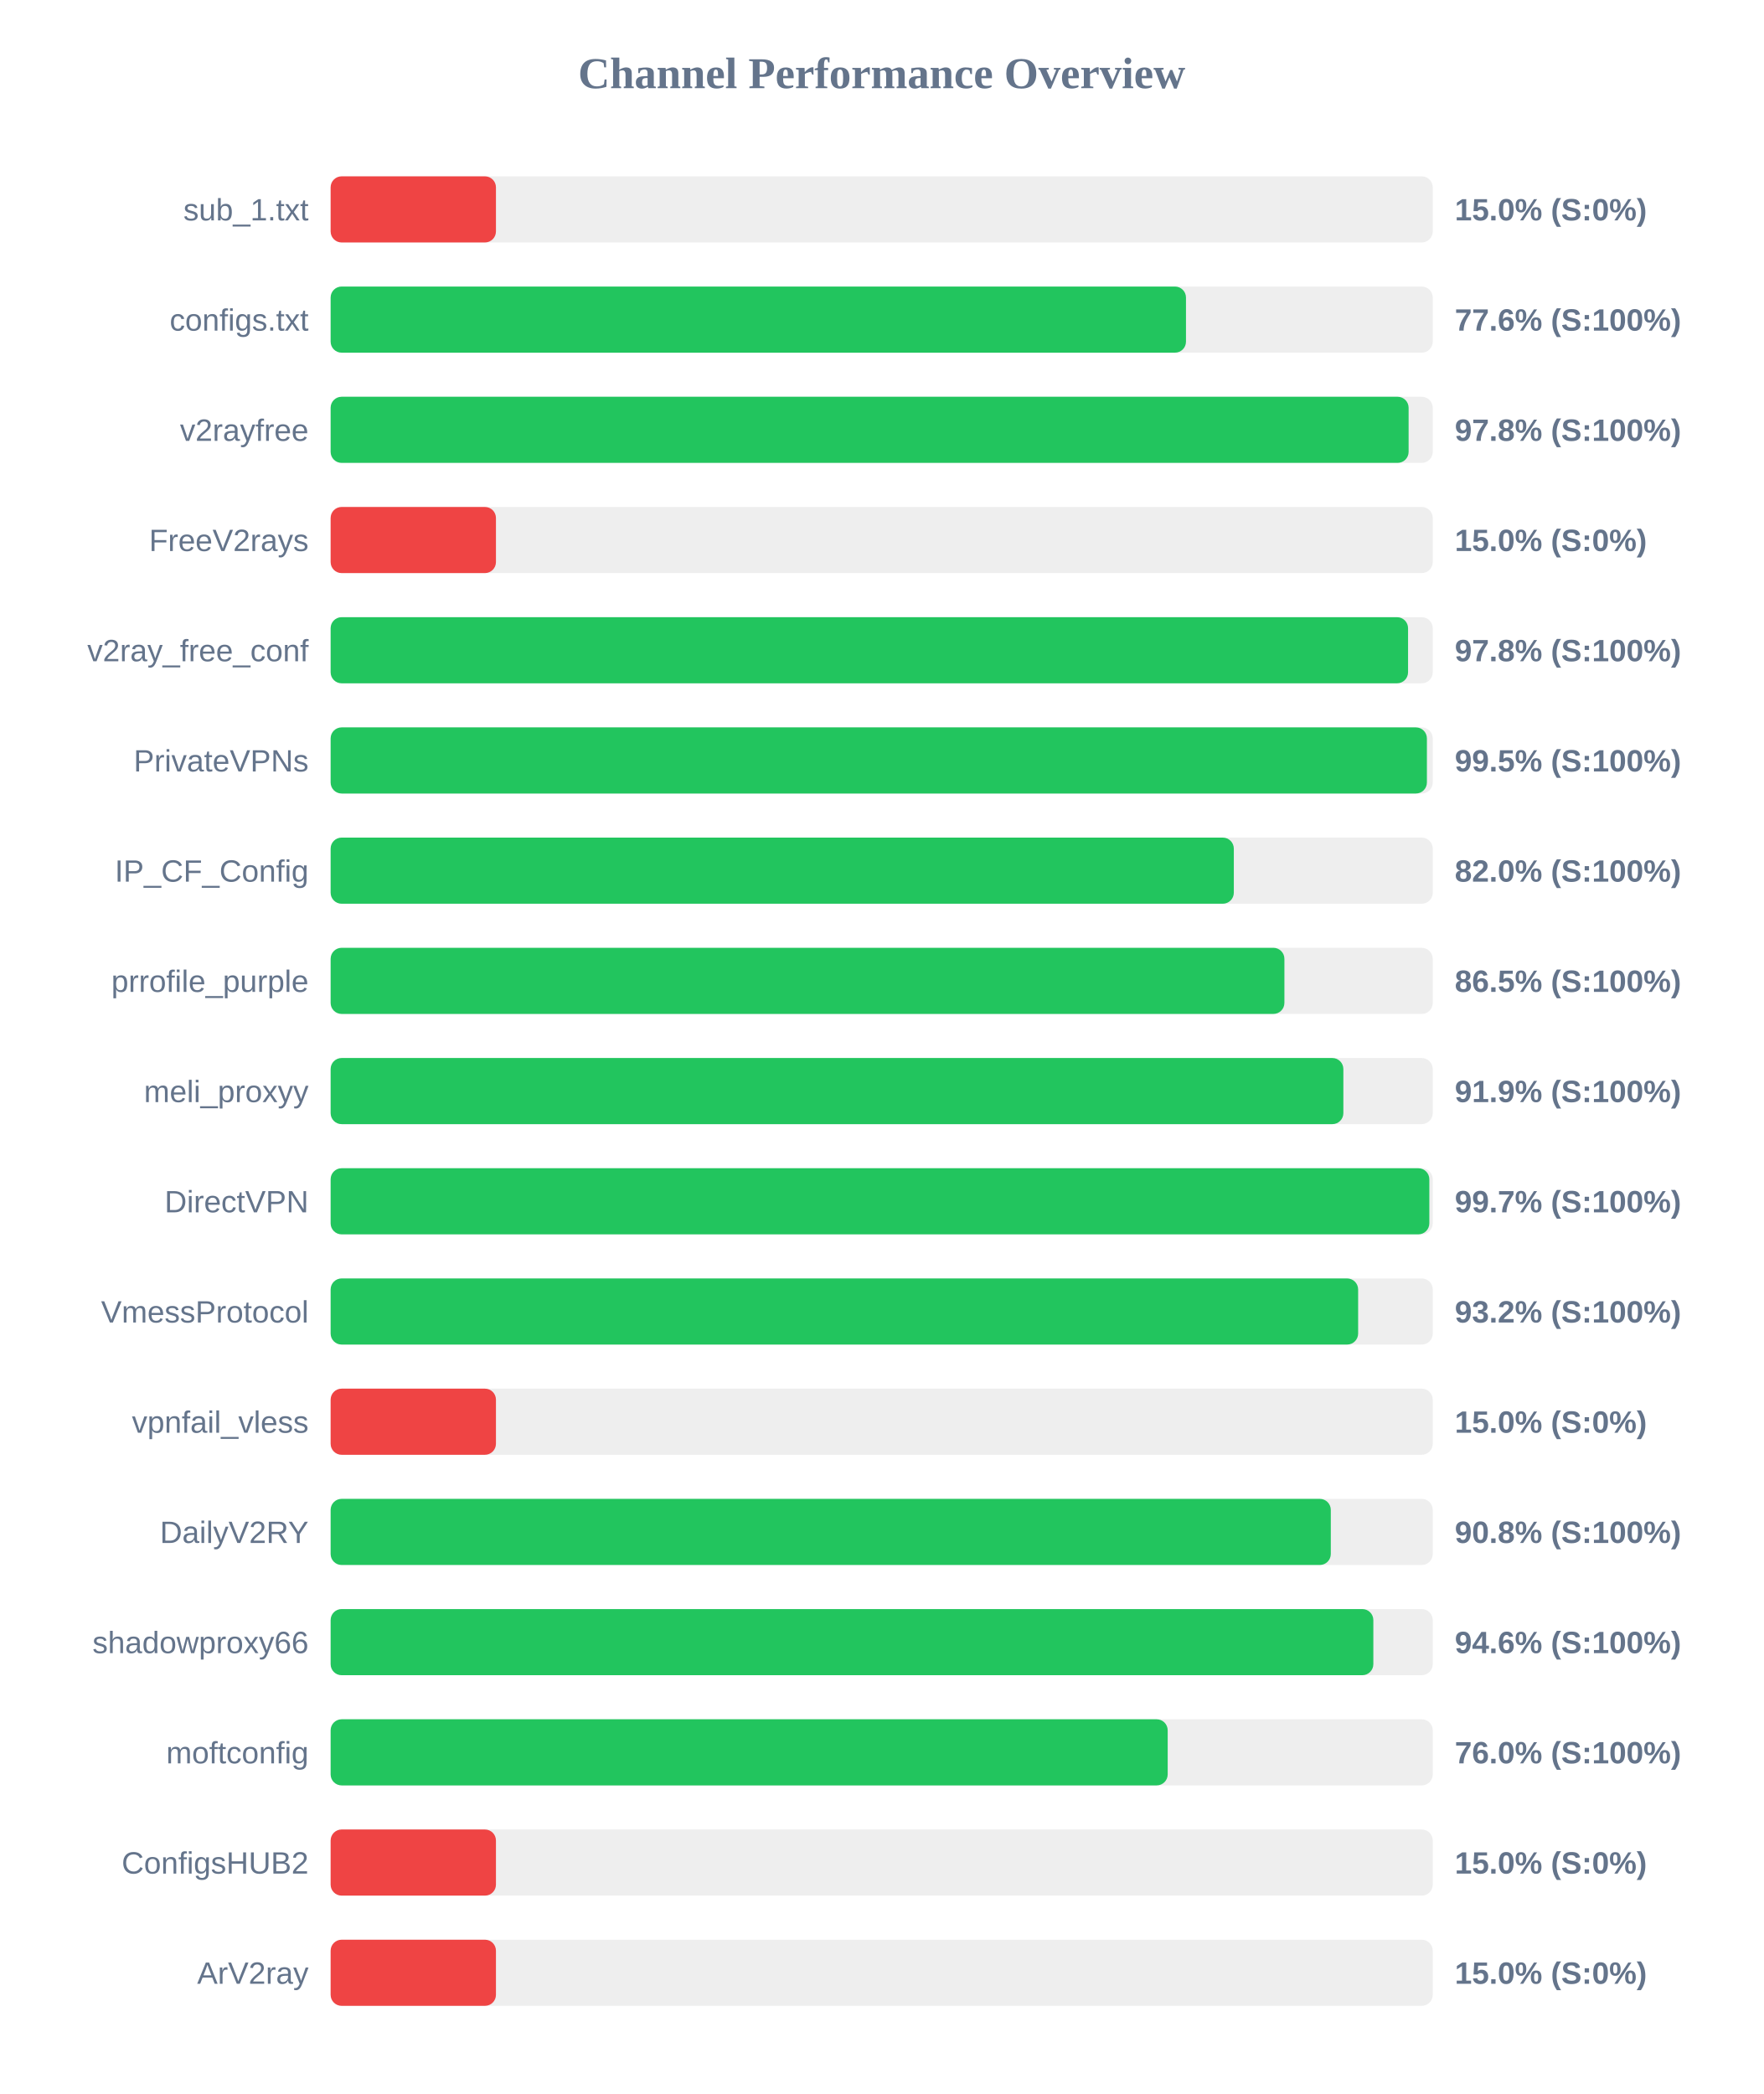
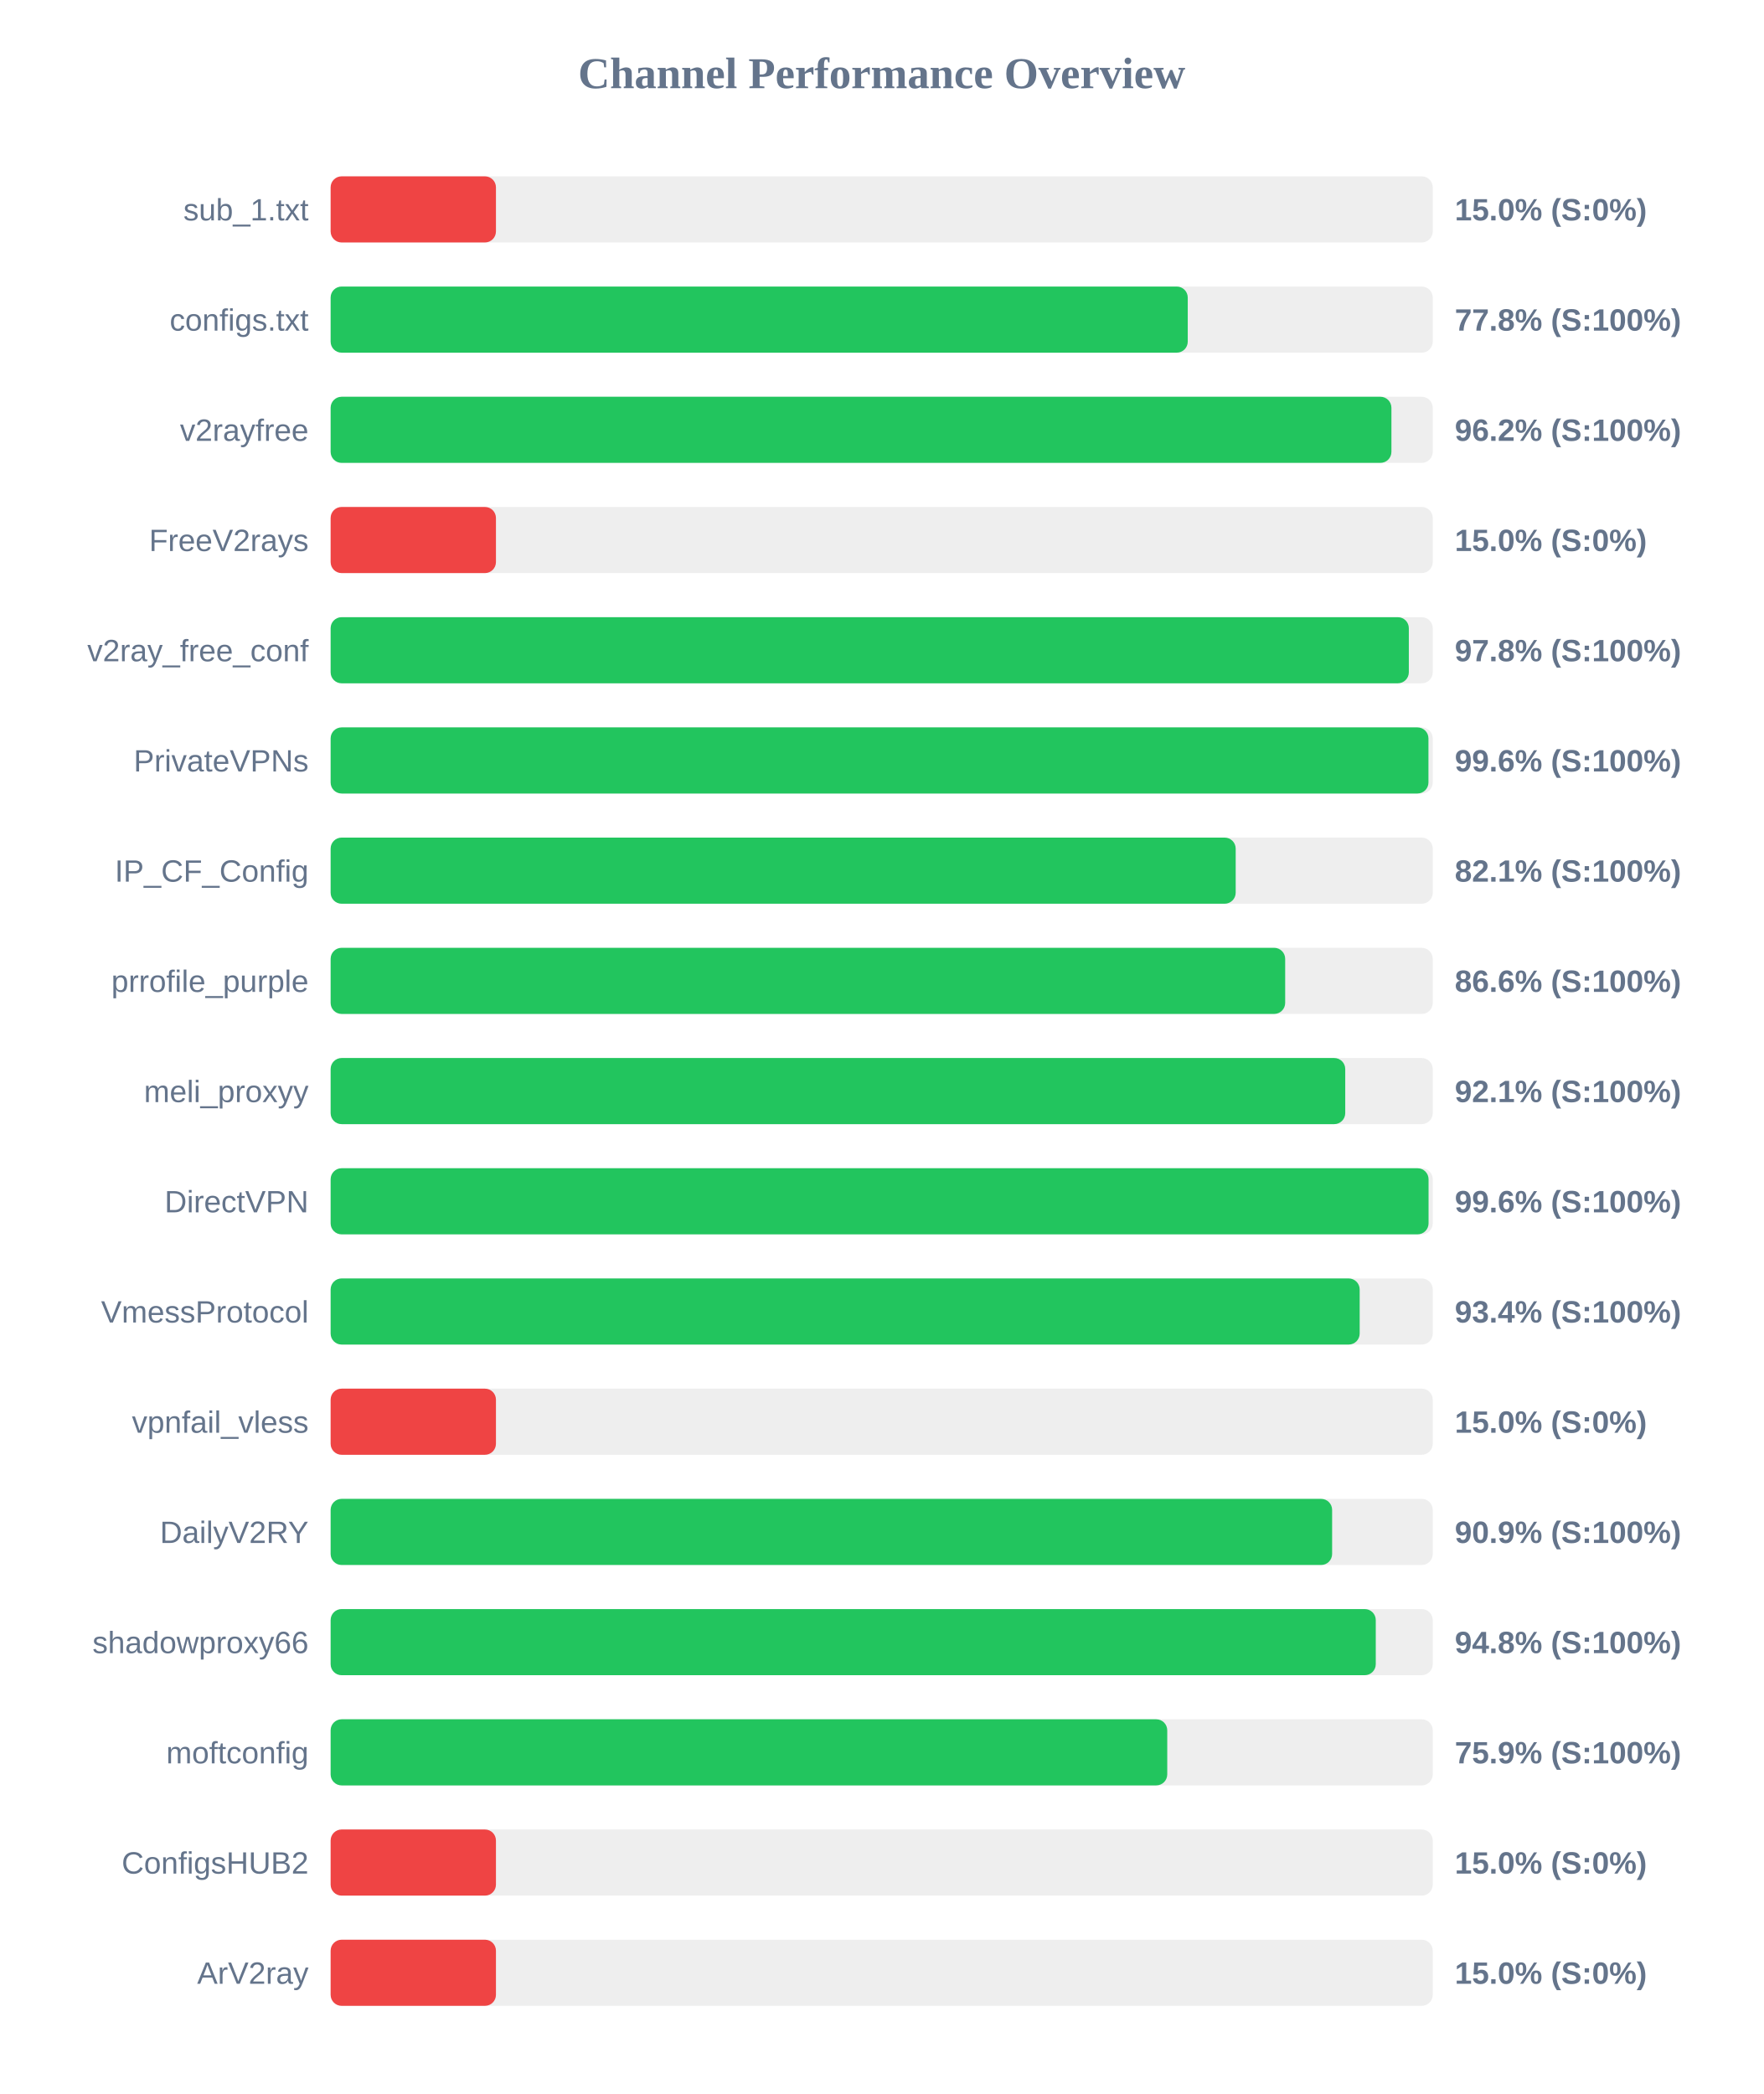
<svg xmlns="http://www.w3.org/2000/svg" width="800" height="950" version="1.1">
  <style>
        .row { font: 14px Arial; fill: #64748b; }
        .score { font: bold 14px Arial; fill: #64748b; }
    </style>
  <text x="400" y="40" text-anchor="middle" font-size="20px" font-weight="bold" fill="#64748b">Channel Performance Overview</text>
  <rect x="150" y="80" width="500" height="30" fill="#eee" rx="5" />
  <rect x="150" y="80" width="75.0" height="30" fill="#ef4444" rx="5" />
  <text x="140" y="100" text-anchor="end" class="row">sub_1.txt</text>
  <text x="660" y="100" text-anchor="start" class="score">15.0% (S:0%)</text>
  <rect x="150" y="130" width="500" height="30" fill="#eee" rx="5" />
-   <rect x="150" y="130" width="388.05" height="30" fill="#22c55e" rx="5" />
+   <rect x="150" y="130" width="388.85" height="30" fill="#22c55e" rx="5" />
  <text x="140" y="150" text-anchor="end" class="row">configs.txt</text>
-   <text x="660" y="150" text-anchor="start" class="score">77.6% (S:100%)</text>
+   <text x="660" y="150" text-anchor="start" class="score">77.8% (S:100%)</text>
  <rect x="150" y="180" width="500" height="30" fill="#eee" rx="5" />
-   <rect x="150" y="180" width="489.05" height="30" fill="#22c55e" rx="5" />
+   <rect x="150" y="180" width="481.25" height="30" fill="#22c55e" rx="5" />
  <text x="140" y="200" text-anchor="end" class="row">v2rayfree</text>
-   <text x="660" y="200" text-anchor="start" class="score">97.8% (S:100%)</text>
+   <text x="660" y="200" text-anchor="start" class="score">96.2% (S:100%)</text>
  <rect x="150" y="230" width="500" height="30" fill="#eee" rx="5" />
  <rect x="150" y="230" width="75.0" height="30" fill="#ef4444" rx="5" />
  <text x="140" y="250" text-anchor="end" class="row">FreeV2rays</text>
  <text x="660" y="250" text-anchor="start" class="score">15.0% (S:0%)</text>
  <rect x="150" y="280" width="500" height="30" fill="#eee" rx="5" />
-   <rect x="150" y="280" width="488.8" height="30" fill="#22c55e" rx="5" />
+   <rect x="150" y="280" width="489.15" height="30" fill="#22c55e" rx="5" />
  <text x="140" y="300" text-anchor="end" class="row">v2ray_free_conf</text>
  <text x="660" y="300" text-anchor="start" class="score">97.8% (S:100%)</text>
  <rect x="150" y="330" width="500" height="30" fill="#eee" rx="5" />
-   <rect x="150" y="330" width="497.35" height="30" fill="#22c55e" rx="5" />
+   <rect x="150" y="330" width="498.05" height="30" fill="#22c55e" rx="5" />
  <text x="140" y="350" text-anchor="end" class="row">PrivateVPNs</text>
-   <text x="660" y="350" text-anchor="start" class="score">99.5% (S:100%)</text>
+   <text x="660" y="350" text-anchor="start" class="score">99.6% (S:100%)</text>
  <rect x="150" y="380" width="500" height="30" fill="#eee" rx="5" />
-   <rect x="150" y="380" width="409.75" height="30" fill="#22c55e" rx="5" />
+   <rect x="150" y="380" width="410.6" height="30" fill="#22c55e" rx="5" />
  <text x="140" y="400" text-anchor="end" class="row">IP_CF_Config</text>
-   <text x="660" y="400" text-anchor="start" class="score">82.0% (S:100%)</text>
+   <text x="660" y="400" text-anchor="start" class="score">82.1% (S:100%)</text>
  <rect x="150" y="430" width="500" height="30" fill="#eee" rx="5" />
-   <rect x="150" y="430" width="432.7" height="30" fill="#22c55e" rx="5" />
+   <rect x="150" y="430" width="433.05" height="30" fill="#22c55e" rx="5" />
  <text x="140" y="450" text-anchor="end" class="row">prrofile_purple</text>
-   <text x="660" y="450" text-anchor="start" class="score">86.5% (S:100%)</text>
+   <text x="660" y="450" text-anchor="start" class="score">86.6% (S:100%)</text>
  <rect x="150" y="480" width="500" height="30" fill="#eee" rx="5" />
-   <rect x="150" y="480" width="459.45" height="30" fill="#22c55e" rx="5" />
+   <rect x="150" y="480" width="460.3" height="30" fill="#22c55e" rx="5" />
  <text x="140" y="500" text-anchor="end" class="row">meli_proxyy</text>
-   <text x="660" y="500" text-anchor="start" class="score">91.9% (S:100%)</text>
+   <text x="660" y="500" text-anchor="start" class="score">92.1% (S:100%)</text>
  <rect x="150" y="530" width="500" height="30" fill="#eee" rx="5" />
-   <rect x="150" y="530" width="498.45" height="30" fill="#22c55e" rx="5" />
+   <rect x="150" y="530" width="498.1" height="30" fill="#22c55e" rx="5" />
  <text x="140" y="550" text-anchor="end" class="row">DirectVPN</text>
-   <text x="660" y="550" text-anchor="start" class="score">99.7% (S:100%)</text>
+   <text x="660" y="550" text-anchor="start" class="score">99.6% (S:100%)</text>
  <rect x="150" y="580" width="500" height="30" fill="#eee" rx="5" />
-   <rect x="150" y="580" width="466.15" height="30" fill="#22c55e" rx="5" />
+   <rect x="150" y="580" width="466.85" height="30" fill="#22c55e" rx="5" />
  <text x="140" y="600" text-anchor="end" class="row">VmessProtocol</text>
-   <text x="660" y="600" text-anchor="start" class="score">93.2% (S:100%)</text>
+   <text x="660" y="600" text-anchor="start" class="score">93.4% (S:100%)</text>
  <rect x="150" y="630" width="500" height="30" fill="#eee" rx="5" />
  <rect x="150" y="630" width="75.0" height="30" fill="#ef4444" rx="5" />
  <text x="140" y="650" text-anchor="end" class="row">vpnfail_vless</text>
  <text x="660" y="650" text-anchor="start" class="score">15.0% (S:0%)</text>
  <rect x="150" y="680" width="500" height="30" fill="#eee" rx="5" />
-   <rect x="150" y="680" width="453.75" height="30" fill="#22c55e" rx="5" />
+   <rect x="150" y="680" width="454.35" height="30" fill="#22c55e" rx="5" />
  <text x="140" y="700" text-anchor="end" class="row">DailyV2RY</text>
-   <text x="660" y="700" text-anchor="start" class="score">90.8% (S:100%)</text>
+   <text x="660" y="700" text-anchor="start" class="score">90.9% (S:100%)</text>
  <rect x="150" y="730" width="500" height="30" fill="#eee" rx="5" />
-   <rect x="150" y="730" width="473.05" height="30" fill="#22c55e" rx="5" />
+   <rect x="150" y="730" width="474.15" height="30" fill="#22c55e" rx="5" />
  <text x="140" y="750" text-anchor="end" class="row">shadowproxy66</text>
-   <text x="660" y="750" text-anchor="start" class="score">94.6% (S:100%)</text>
+   <text x="660" y="750" text-anchor="start" class="score">94.8% (S:100%)</text>
  <rect x="150" y="780" width="500" height="30" fill="#eee" rx="5" />
-   <rect x="150" y="780" width="379.75" height="30" fill="#22c55e" rx="5" />
+   <rect x="150" y="780" width="379.55" height="30" fill="#22c55e" rx="5" />
  <text x="140" y="800" text-anchor="end" class="row">moftconfig</text>
-   <text x="660" y="800" text-anchor="start" class="score">76.0% (S:100%)</text>
+   <text x="660" y="800" text-anchor="start" class="score">75.9% (S:100%)</text>
  <rect x="150" y="830" width="500" height="30" fill="#eee" rx="5" />
  <rect x="150" y="830" width="75.0" height="30" fill="#ef4444" rx="5" />
  <text x="140" y="850" text-anchor="end" class="row">ConfigsHUB2</text>
  <text x="660" y="850" text-anchor="start" class="score">15.0% (S:0%)</text>
  <rect x="150" y="880" width="500" height="30" fill="#eee" rx="5" />
  <rect x="150" y="880" width="75.0" height="30" fill="#ef4444" rx="5" />
  <text x="140" y="900" text-anchor="end" class="row">ArV2ray</text>
  <text x="660" y="900" text-anchor="start" class="score">15.0% (S:0%)</text>
</svg>
